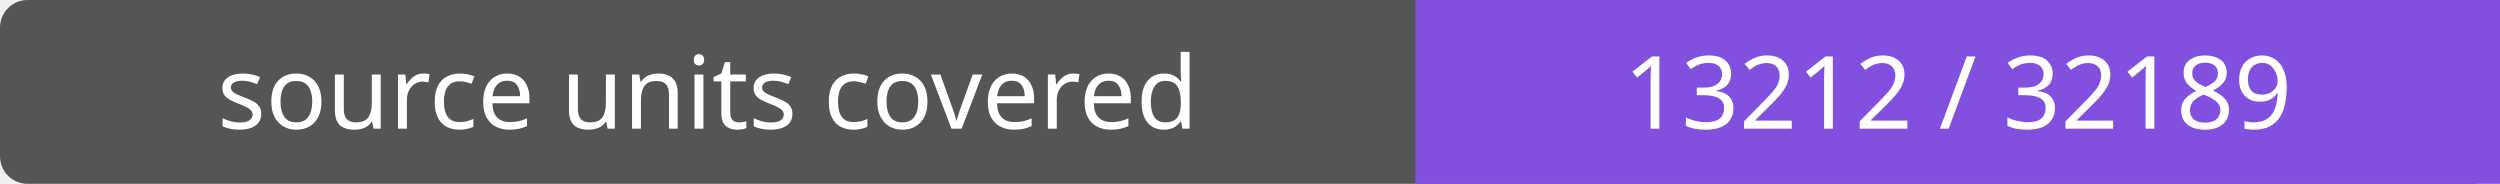
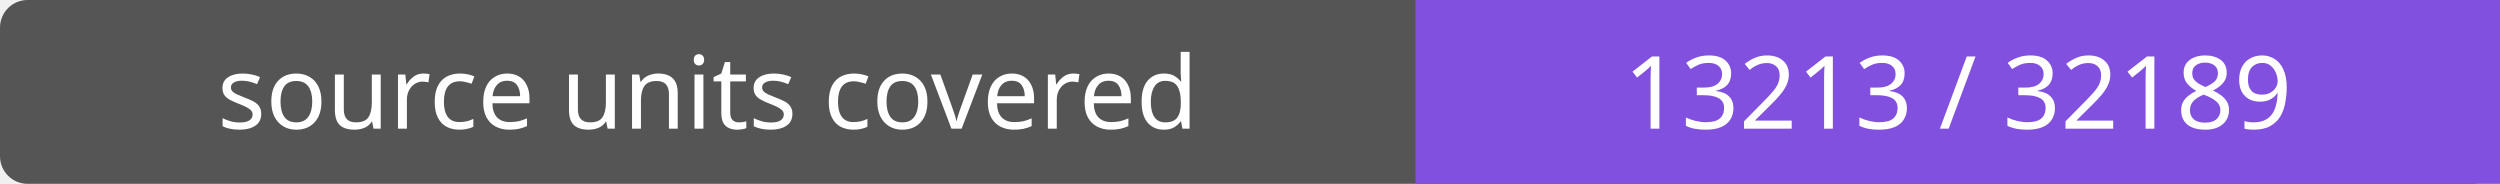
- <svg xmlns="http://www.w3.org/2000/svg" width="272" height="20" role="img" aria-label="source units covered: 13212 / 32189">
+ <svg xmlns="http://www.w3.org/2000/svg" width="272" height="20" role="img" aria-label="source units covered: 13213 / 32189">
  <rect width="272" height="20" rx="3" fill="#555" />
  <path fill="#8250df" d="M154 0h118v20H154z" />
  <g fill="#fff" text-anchor="middle" font-family="Verdana,sans-serif" font-size="11">
    <text x="77.0" y="14">source units covered</text>
-     <text x="213.0" y="14">13212 / 32189</text>
+     <text x="213.0" y="14">13213 / 32189</text>
  </g>
</svg>
